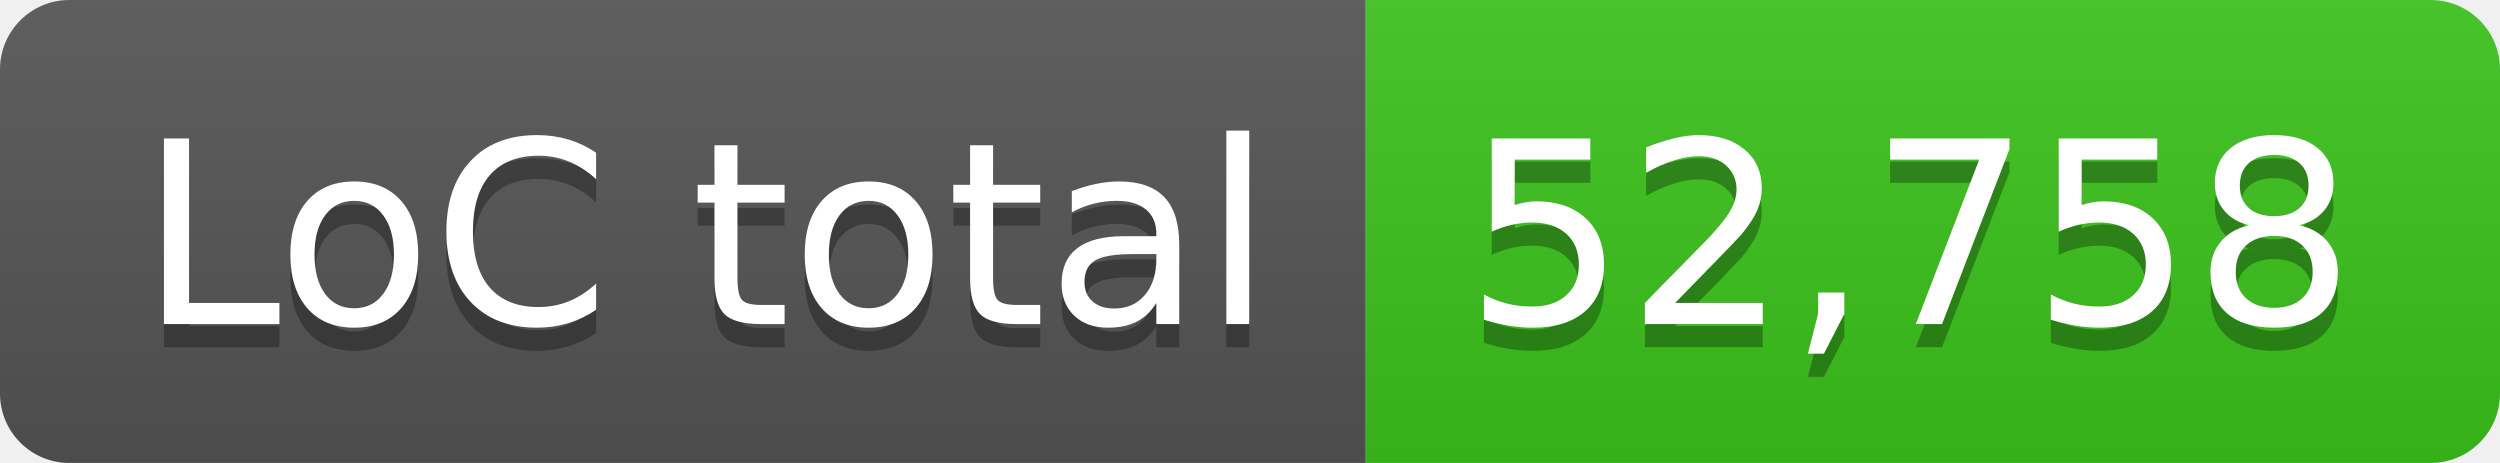
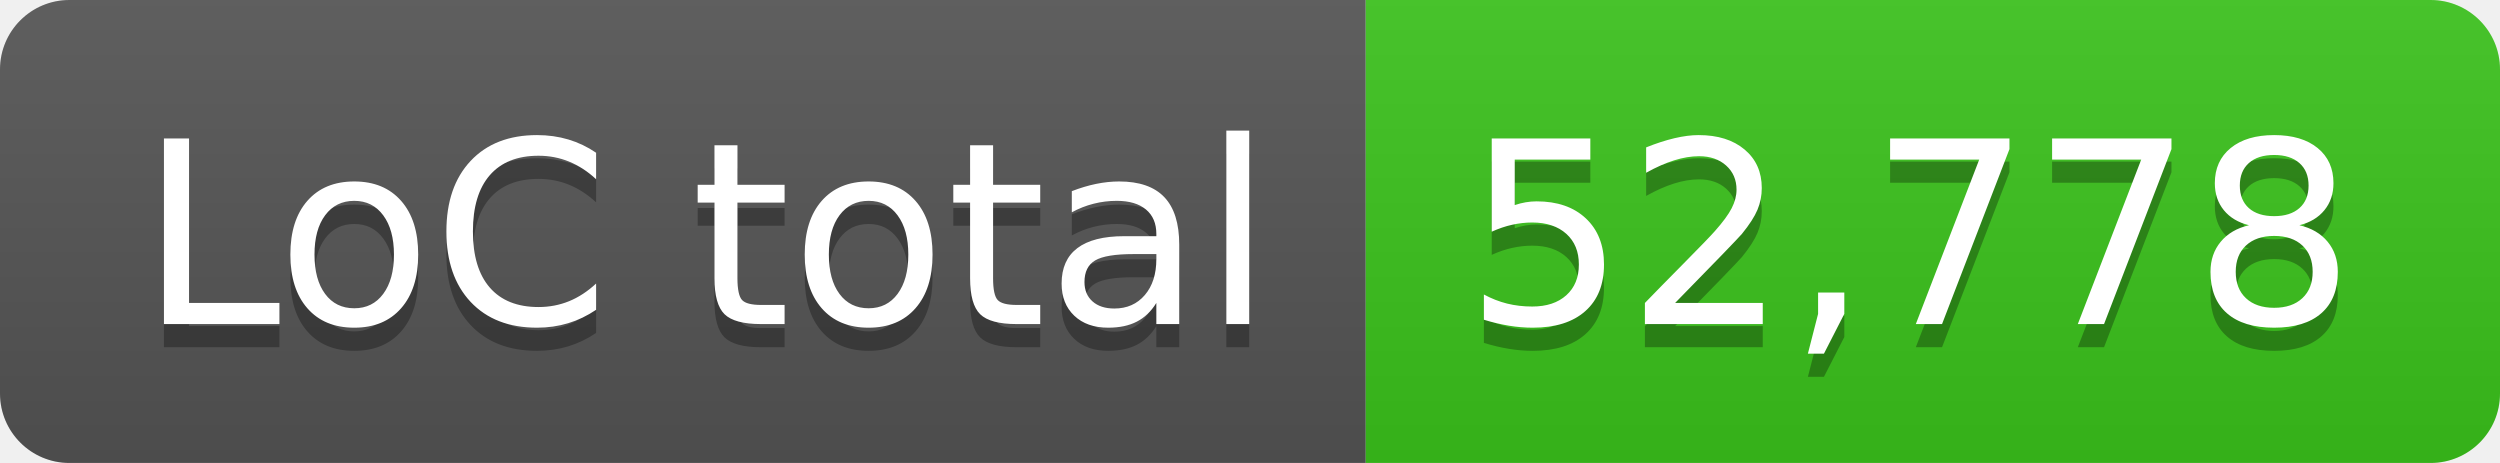
- <svg xmlns="http://www.w3.org/2000/svg" width="108" height="20" role="img" aria-label="LoC total: 52,758">
+ <svg xmlns="http://www.w3.org/2000/svg" width="108" height="20" role="img" aria-label="LoC total: 52,778">
  <linearGradient id="s" x2="0" y2="100%">
    <stop offset="0" stop-color="#bbb" stop-opacity=".1" />
    <stop offset="1" stop-opacity=".1" />
  </linearGradient>
  <clipPath id="r">
    <rect width="108" height="20" rx="3" fill="#fff" />
  </clipPath>
  <g clip-path="url(#r)">
    <rect width="59" height="20" fill="#555" />
    <rect x="59" width="49" height="20" fill="#3bc41c" />
    <rect width="108" height="20" fill="url(#s)" />
  </g>
  <g fill="#fff" text-anchor="middle" font-family="Verdana,Geneva,DejaVu Sans,sans-serif" text-rendering="geometricPrecision" font-size="110">
    <text aria-hidden="true" x="305" y="150" fill="#010101" fill-opacity=".3" transform="scale(.1)" textLength="490">LoC total</text>
    <text x="305" y="140" transform="scale(.1)" fill="#fff" textLength="490">LoC total</text>
-     <text aria-hidden="true" x="825" y="150" fill="#010101" fill-opacity=".3" transform="scale(.1)" textLength="390">52,758</text>
-     <text x="825" y="140" transform="scale(.1)" fill="#fff" textLength="390">52,758</text>
+     <text aria-hidden="true" x="825" y="150" fill="#010101" fill-opacity=".3" transform="scale(.1)" textLength="390">52,778</text>
+     <text x="825" y="140" transform="scale(.1)" fill="#fff" textLength="390">52,778</text>
  </g>
</svg>
